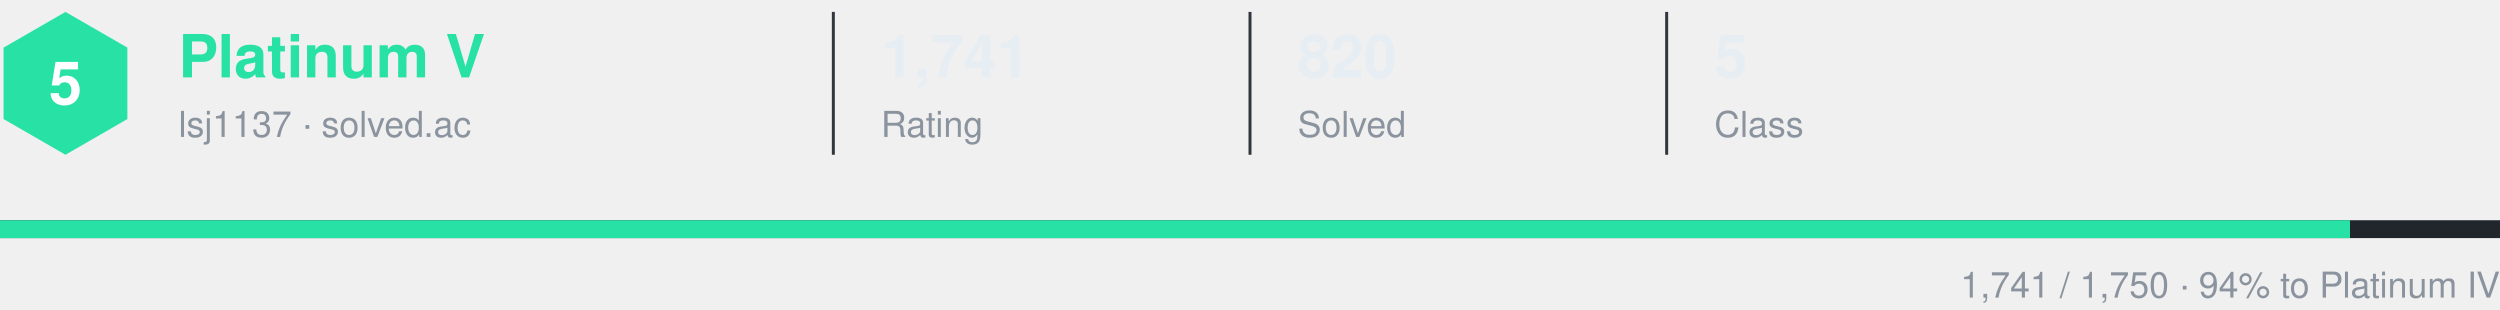
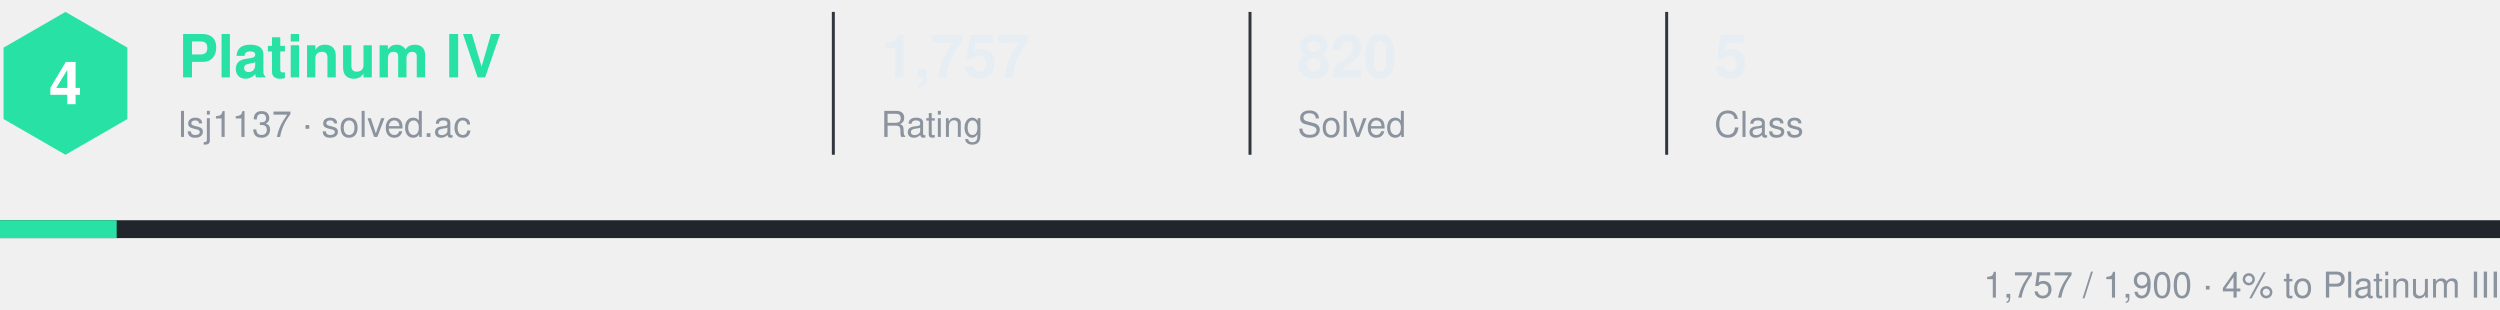
- <svg xmlns="http://www.w3.org/2000/svg" width="840" height="104" viewBox="0 0 840 104" role="img" aria-label="solved.ac lsj1137: Platinum V">
+ <svg xmlns="http://www.w3.org/2000/svg" width="840" height="104" viewBox="0 0 840 104" role="img" aria-label="solved.ac lsj1137: Platinum IV">
  <style>
    text { font-family: -apple-system, BlinkMacSystemFont, 'Segoe UI', Helvetica, Arial, sans-serif; fill: #e6edf3; }
    .muted { fill: #8b949e; }
    .tier { font-size: 20px; font-weight: 700; fill: #27e2a4; }
    .emblem { font-size: 20px; font-weight: 800; fill: #ffffff; }
    .value { font-size: 20px; font-weight: 600; }
    .label { font-size: 12px; }
  </style>
  <polygon points="22.0,4.0 42.8,16.0 42.8,40.0 22.0,52.0 1.2,40.0 1.2,16.0" fill="#27e2a4" />
-   <text x="22" y="35" text-anchor="middle" class="emblem">5</text>
-   <text x="60" y="26" class="tier">Platinum V</text>
+   <text x="22" y="35" text-anchor="middle" class="emblem">4</text>
+   <text x="60" y="26" class="tier">Platinum IV</text>
  <text x="60" y="46" class="label muted">lsj1137 · solved.ac</text>
  <line x1="280" y1="4" x2="280" y2="52" stroke="#30363d" />
-   <text x="296" y="26" class="value">1,741</text>
+   <text x="296" y="26" class="value">1,757</text>
  <text x="296" y="46" class="label muted">Rating</text>
  <line x1="420" y1="4" x2="420" y2="52" stroke="#30363d" />
  <text x="436" y="26" class="value">820</text>
  <text x="436" y="46" class="label muted">Solved</text>
  <line x1="560" y1="4" x2="560" y2="52" stroke="#30363d" />
  <text x="576" y="26" class="value">5</text>
  <text x="576" y="46" class="label muted">Class</text>
  <rect x="0" y="74" width="840" height="6" fill="#21262d" />
-   <rect x="0" y="74" width="789.6" height="6" fill="#27e2a4" />
-   <text x="840" y="100" text-anchor="end" class="label muted">1,741 / 1,750 · 94% to Platinum IV</text>
+   <rect x="0" y="74" width="39.2" height="6" fill="#27e2a4" />
+   <text x="840" y="100" text-anchor="end" class="label muted">1,757 / 1,900 · 4% to Platinum III</text>
</svg>
